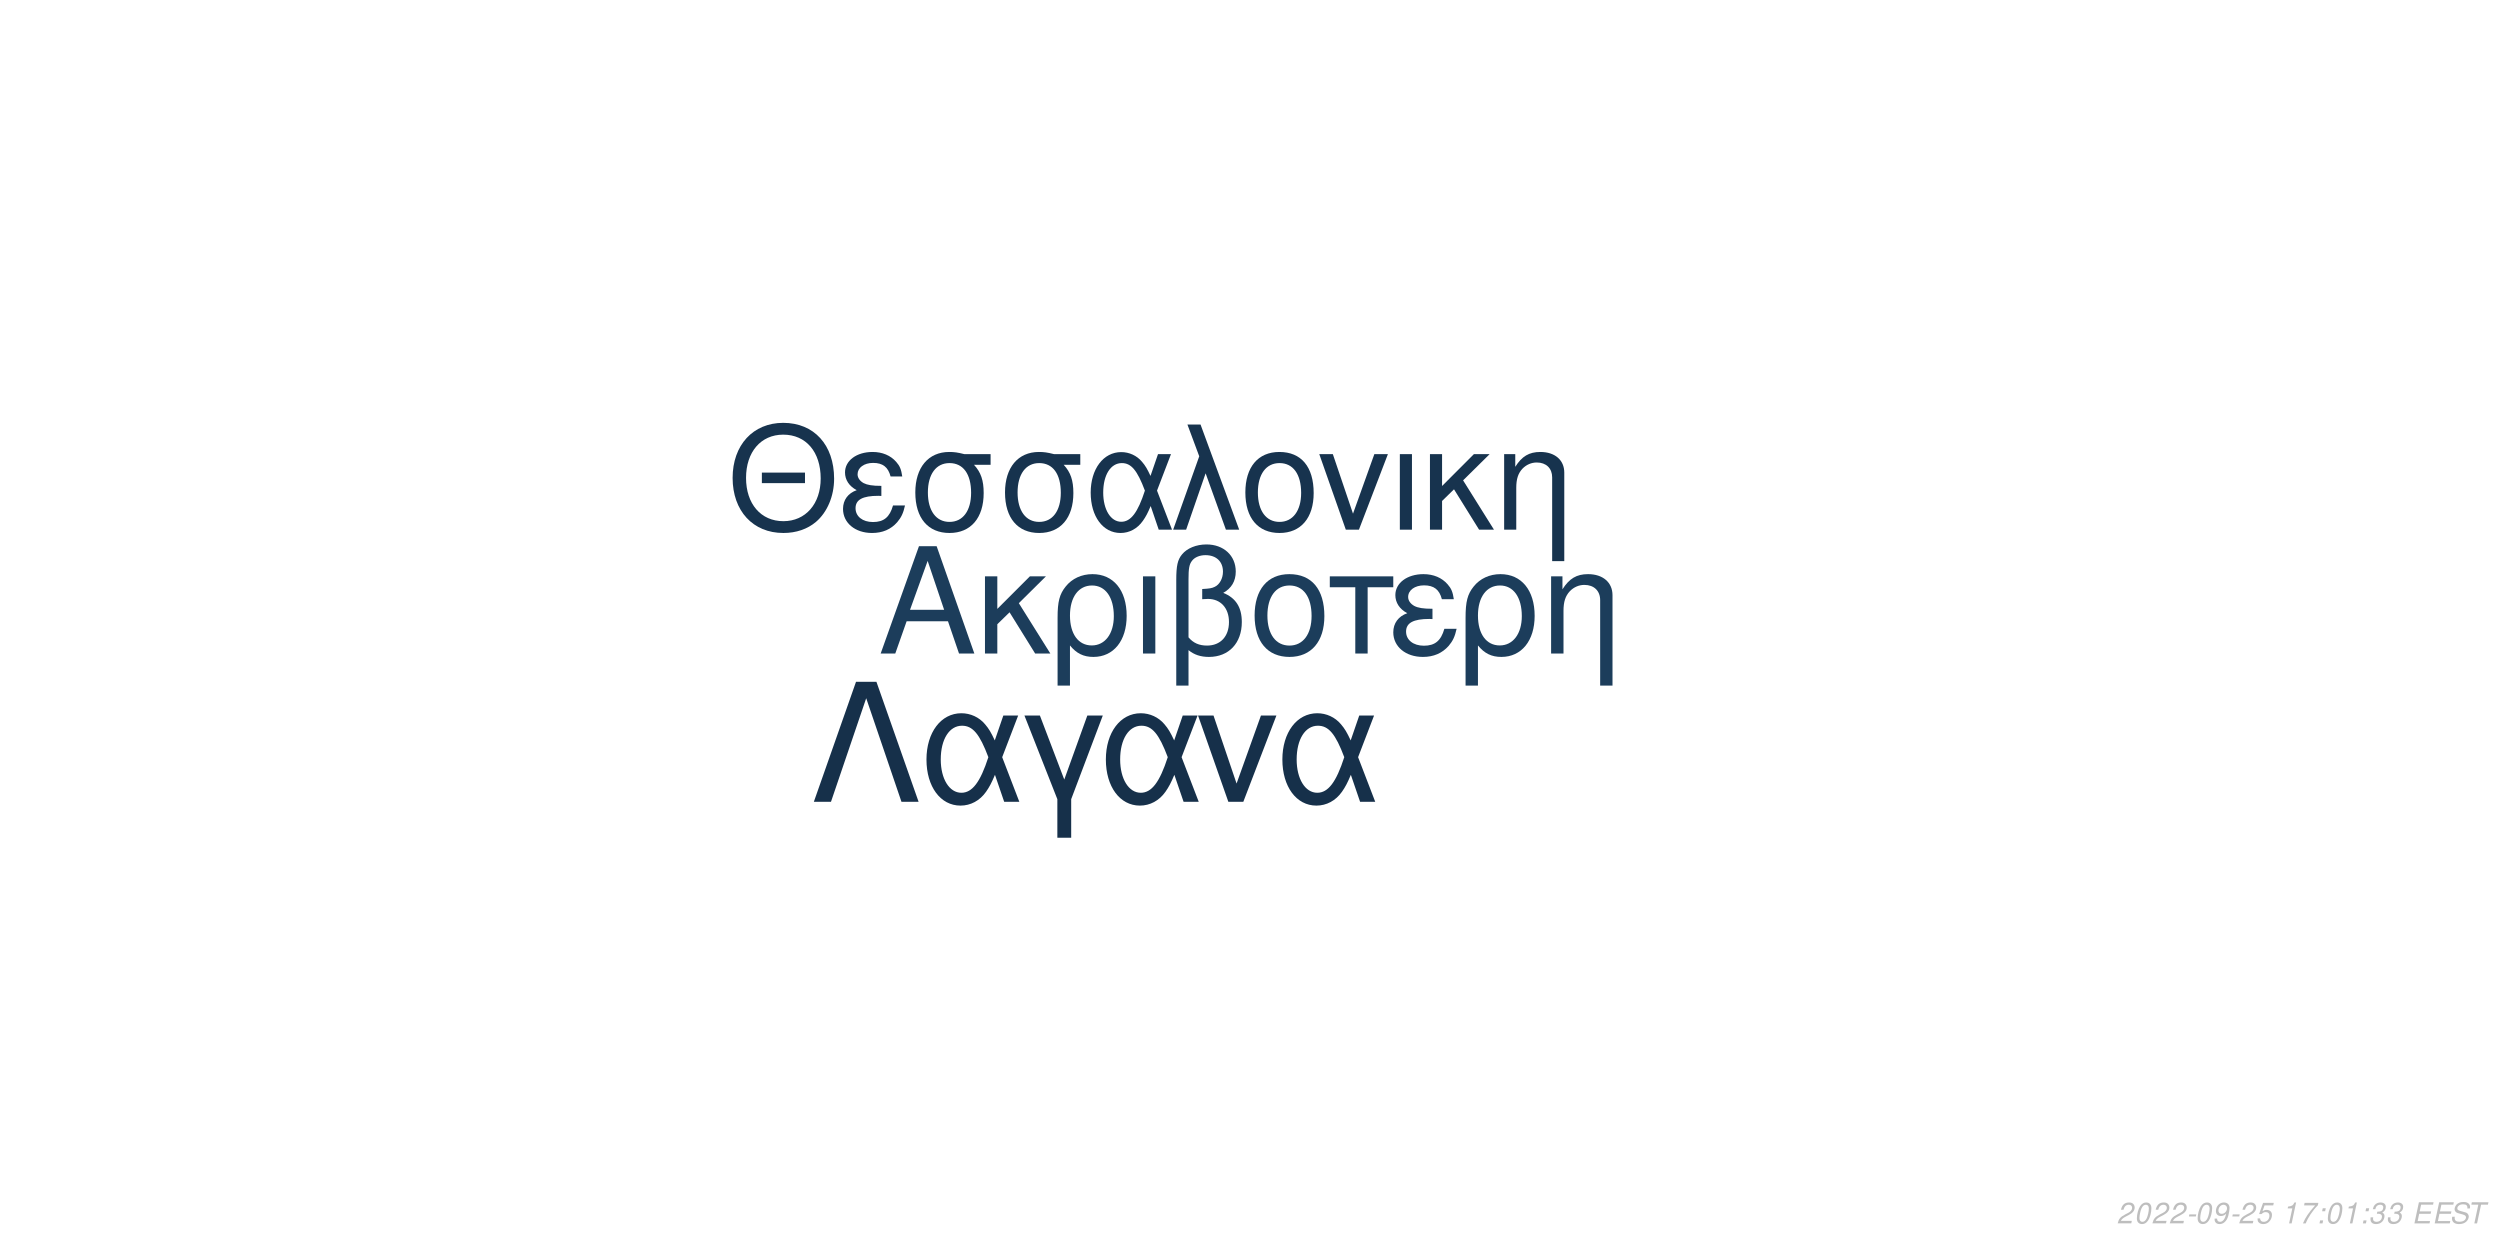
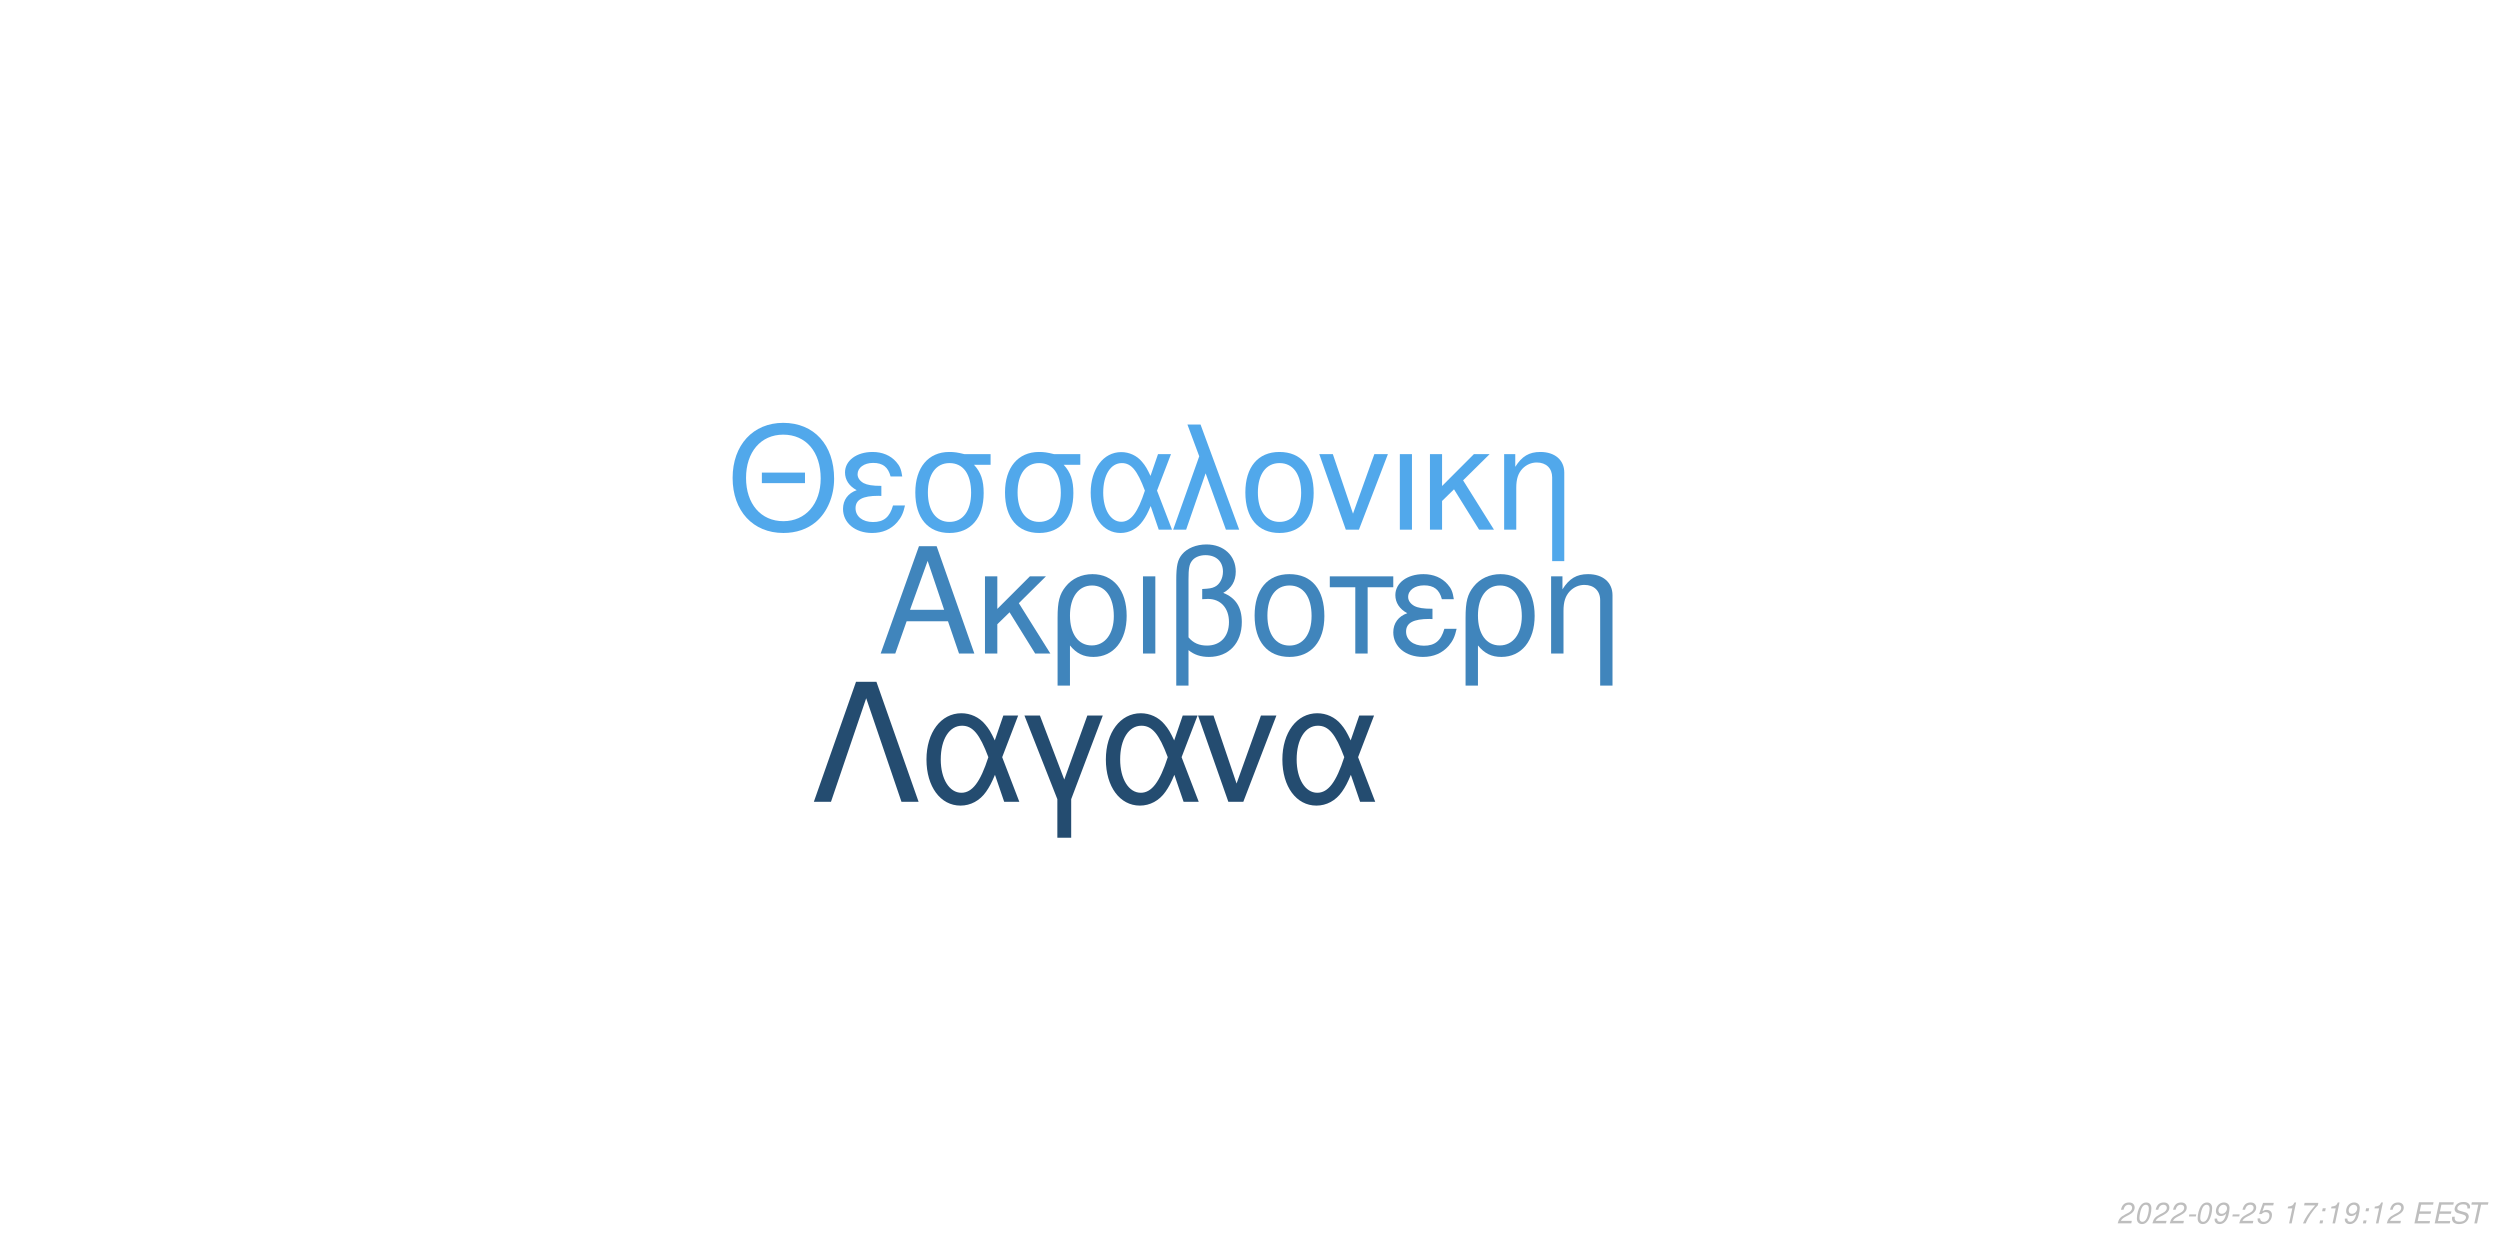
<svg xmlns="http://www.w3.org/2000/svg" xmlns:xlink="http://www.w3.org/1999/xlink" width="864pt" height="432pt" viewBox="0 0 864 432" version="1.1">
  <defs>
    <g>
      <symbol overflow="visible" id="glyph0-0">
        <path style="stroke:none;" d="" />
      </symbol>
      <symbol overflow="visible" id="glyph0-1">
        <path style="stroke:none;" d="M 24.125 -11.141 L 27.938 0 L 33.234 0 L 20.203 -37.094 L 14.094 -37.094 L 0.859 0 L 5.906 0 L 9.828 -11.141 Z M 22.797 -15.109 L 11 -15.109 L 17.094 -32.016 Z M 22.797 -15.109 " />
      </symbol>
      <symbol overflow="visible" id="glyph0-2">
        <path style="stroke:none;" d="M 7.172 -15.422 L 7.172 -26.672 L 2.906 -26.672 L 2.906 0 L 7.172 0 L 7.172 -10.125 L 11.406 -14.25 L 20.25 0 L 25.5 0 L 14.609 -17.406 L 23.969 -26.672 L 18.422 -26.672 Z M 7.172 -15.422 " />
      </symbol>
      <symbol overflow="visible" id="glyph0-3">
        <path style="stroke:none;" d="M 3 11.094 L 7.281 11.094 L 7.281 -2.797 C 9.516 -0.047 11.953 1.172 15.375 1.172 C 22.344 1.172 26.875 -4.422 26.875 -13.031 C 26.875 -21.891 22.297 -27.438 15.062 -27.438 C 11.297 -27.438 7.984 -25.906 5.797 -23.156 C 3.672 -20.516 3 -17.969 3 -12.359 Z M 14.906 -23.516 C 19.547 -23.516 22.438 -19.438 22.438 -12.922 C 22.438 -6.812 19.391 -2.797 14.812 -2.797 C 10.172 -2.797 7.281 -6.766 7.281 -13.125 C 7.281 -19.484 10.234 -23.516 14.906 -23.516 Z M 14.906 -23.516 " />
      </symbol>
      <symbol overflow="visible" id="glyph0-4">
        <path style="stroke:none;" d="M 3.516 0 L 7.781 0 L 7.781 -26.672 L 3.516 -26.672 Z M 3.516 0 " />
      </symbol>
      <symbol overflow="visible" id="glyph0-5">
        <path style="stroke:none;" d="M 4.016 11.094 L 8.25 11.094 L 8.25 -1.172 C 10.172 0.406 12.422 1.172 15.312 1.172 C 22.188 1.172 26.672 -3.609 26.672 -10.891 C 26.672 -15.984 24.578 -19.234 20.25 -20.969 C 23.109 -22.547 24.578 -25.031 24.578 -28.344 C 24.578 -33.844 20.406 -37.703 14.453 -37.703 C 10.938 -37.703 7.734 -36.391 6 -34.25 C 4.484 -32.422 4.016 -30.328 4.016 -25.391 Z M 8.25 -25.656 C 8.25 -29.359 8.5 -30.844 9.469 -32.062 C 10.375 -33.281 12.156 -34 14.094 -34 C 17.812 -34 20.156 -31.812 20.156 -28.297 C 20.156 -25.953 18.984 -23.812 17.297 -23.047 C 16.281 -22.547 15.469 -22.438 12.984 -22.297 L 12.984 -18.781 C 13.734 -18.828 14.344 -18.875 14.969 -18.875 C 19.344 -18.875 22.234 -15.719 22.234 -10.891 C 22.234 -5.906 19.281 -2.75 14.656 -2.75 C 11.953 -2.75 9.922 -3.609 8.25 -5.594 Z M 8.25 -25.656 " />
      </symbol>
      <symbol overflow="visible" id="glyph0-6">
        <path style="stroke:none;" d="M 14.094 -27.438 C 6.562 -27.438 2.094 -22.094 2.094 -13.125 C 2.094 -4.125 6.562 1.172 14.141 1.172 C 21.672 1.172 26.203 -4.172 26.203 -12.922 C 26.203 -22.188 21.828 -27.438 14.094 -27.438 Z M 14.141 -23.516 C 18.938 -23.516 21.781 -19.594 21.781 -12.984 C 21.781 -6.672 18.828 -2.75 14.141 -2.75 C 9.422 -2.75 6.516 -6.672 6.516 -13.125 C 6.516 -19.594 9.422 -23.516 14.141 -23.516 Z M 14.141 -23.516 " />
      </symbol>
      <symbol overflow="visible" id="glyph0-7">
        <path style="stroke:none;" d="M 7.891 0 L 12.156 0 L 12.156 -22.906 L 21.016 -22.906 L 21.016 -26.672 L -0.922 -26.672 L -0.922 -22.906 L 7.891 -22.906 Z M 7.891 0 " />
      </symbol>
      <symbol overflow="visible" id="glyph0-8">
        <path style="stroke:none;" d="M 14.562 -15.469 C 11.344 -15.469 9.562 -15.781 8.297 -16.438 C 6.922 -17.203 6.156 -18.328 6.156 -19.547 C 6.156 -21.891 8.453 -23.562 11.656 -23.562 C 15.062 -23.562 16.953 -22.094 17.812 -18.781 L 21.938 -18.781 C 21.578 -21.266 21.062 -22.5 19.797 -23.922 C 17.812 -26.203 14.906 -27.438 11.453 -27.438 C 5.797 -27.438 1.734 -24.375 1.734 -20.203 C 1.734 -17.609 3.156 -15.375 5.859 -13.938 C 2.797 -12.875 1.016 -10.484 1.016 -7.328 C 1.016 -2.391 5.297 1.172 11.25 1.172 C 14.969 1.172 17.906 -0.109 20.156 -2.641 C 21.578 -4.328 22.297 -5.797 22.906 -8.547 L 18.672 -8.547 C 17.5 -4.422 15.422 -2.703 11.609 -2.703 C 7.938 -2.703 5.438 -4.688 5.438 -7.578 C 5.438 -10.578 7.938 -11.953 13.484 -11.953 C 13.641 -11.953 14.094 -11.953 14.562 -11.906 Z M 14.562 -15.469 " />
      </symbol>
      <symbol overflow="visible" id="glyph0-9">
        <path style="stroke:none;" d="M 3.562 -26.672 L 3.562 0 L 7.844 0 L 7.844 -14.703 C 7.844 -17.906 8.5 -19.891 10.031 -21.531 C 11.406 -22.953 13.188 -23.719 15.062 -23.719 C 18.375 -23.719 20.516 -21.672 20.516 -18.469 L 20.516 11.094 L 24.781 11.094 L 24.781 -20.156 C 24.781 -24.578 21.469 -27.438 16.328 -27.438 C 12.359 -27.438 9.828 -25.906 7.484 -22.188 L 7.484 -26.672 Z M 3.562 -26.672 " />
      </symbol>
      <symbol overflow="visible" id="glyph1-0">
        <path style="stroke:none;" d="" />
      </symbol>
      <symbol overflow="visible" id="glyph1-1">
        <path style="stroke:none;" d="M 26.859 -19.734 L 11.953 -19.734 L 11.953 -16.094 L 26.859 -16.094 Z M 19.328 -36.922 C 8.922 -36.922 1.844 -29.25 1.844 -17.891 C 1.844 -6.484 8.875 1.141 19.391 1.141 C 23.812 1.141 27.703 -0.203 30.641 -2.688 C 34.578 -6.031 36.922 -11.656 36.922 -17.594 C 36.922 -29.297 30 -36.922 19.328 -36.922 Z M 19.328 -32.844 C 27.203 -32.844 32.281 -26.906 32.281 -17.688 C 32.281 -8.922 27.062 -2.938 19.391 -2.938 C 11.609 -2.938 6.484 -8.922 6.484 -17.891 C 6.484 -26.859 11.609 -32.844 19.328 -32.844 Z M 19.328 -32.844 " />
      </symbol>
      <symbol overflow="visible" id="glyph1-2">
        <path style="stroke:none;" d="M 14.25 -15.141 C 11.109 -15.141 9.375 -15.453 8.125 -16.094 C 6.781 -16.844 6.031 -17.938 6.031 -19.141 C 6.031 -21.422 8.266 -23.078 11.406 -23.078 C 14.75 -23.078 16.594 -21.625 17.438 -18.391 L 21.469 -18.391 C 21.125 -20.828 20.625 -22.031 19.391 -23.422 C 17.438 -25.656 14.594 -26.859 11.219 -26.859 C 5.688 -26.859 1.688 -23.875 1.688 -19.781 C 1.688 -17.234 3.094 -15.047 5.734 -13.656 C 2.734 -12.609 1 -10.266 1 -7.172 C 1 -2.344 5.188 1.141 11.016 1.141 C 14.656 1.141 17.547 -0.094 19.734 -2.594 C 21.125 -4.234 21.828 -5.688 22.422 -8.375 L 18.281 -8.375 C 17.141 -4.328 15.094 -2.641 11.359 -2.641 C 7.766 -2.641 5.328 -4.578 5.328 -7.422 C 5.328 -10.359 7.766 -11.703 13.203 -11.703 C 13.359 -11.703 13.797 -11.703 14.25 -11.656 Z M 14.25 -15.141 " />
      </symbol>
      <symbol overflow="visible" id="glyph1-3">
        <path style="stroke:none;" d="M 29 -26.109 L 19.938 -26.109 C 17.594 -26.703 16.438 -26.859 14.703 -26.859 C 7.469 -26.859 2.984 -21.469 2.984 -12.859 C 2.984 -4.031 7.375 1.141 14.797 1.141 C 22.172 1.141 26.609 -4.078 26.609 -12.656 C 26.609 -17.047 25.656 -19.828 23.266 -22.422 L 29 -22.422 Z M 14.797 -23.016 C 19.531 -23.016 22.266 -19.234 22.266 -12.75 C 22.266 -6.531 19.438 -2.688 14.797 -2.688 C 10.172 -2.688 7.328 -6.531 7.328 -12.859 C 7.328 -19.188 10.172 -23.016 14.797 -23.016 Z M 14.797 -23.016 " />
      </symbol>
      <symbol overflow="visible" id="glyph1-4">
        <path style="stroke:none;" d="M 29.344 -26.109 L 24.859 -26.109 L 22.266 -18.578 C 21.125 -21.031 20.484 -22.125 19.328 -23.469 C 17.547 -25.609 14.906 -26.812 12.156 -26.812 C 5.984 -26.812 1.594 -20.984 1.594 -12.812 C 1.594 -4.578 5.828 1.141 11.906 1.141 C 14.953 1.141 17.734 -0.344 19.625 -3.047 C 20.672 -4.531 21.281 -5.688 22.328 -8.172 L 25.109 0 L 29.703 0 L 24.516 -13.5 Z M 20.328 -13.5 C 17.891 -5.922 15.453 -2.734 12.156 -2.734 C 8.516 -2.734 5.922 -6.922 5.922 -12.812 C 5.922 -18.938 8.516 -23.016 12.359 -23.016 C 15.594 -23.016 17.688 -20.531 20.328 -13.5 Z M 20.328 -13.5 " />
      </symbol>
      <symbol overflow="visible" id="glyph1-5">
        <path style="stroke:none;" d="M 1.094 0 L 5.578 0 L 12.312 -19.484 L 19.328 0 L 23.922 0 L 10.562 -36.328 L 6.031 -36.328 L 10.109 -25.359 Z M 1.094 0 " />
      </symbol>
      <symbol overflow="visible" id="glyph1-6">
        <path style="stroke:none;" d="M 13.797 -26.859 C 6.422 -26.859 2.047 -21.625 2.047 -12.859 C 2.047 -4.031 6.422 1.141 13.859 1.141 C 21.234 1.141 25.656 -4.078 25.656 -12.656 C 25.656 -21.719 21.375 -26.859 13.797 -26.859 Z M 13.859 -23.016 C 18.531 -23.016 21.328 -19.188 21.328 -12.703 C 21.328 -6.531 18.438 -2.688 13.859 -2.688 C 9.219 -2.688 6.375 -6.531 6.375 -12.859 C 6.375 -19.188 9.219 -23.016 13.859 -23.016 Z M 13.859 -23.016 " />
      </symbol>
      <symbol overflow="visible" id="glyph1-7">
        <path style="stroke:none;" d="M 14.297 0 L 24.312 -26.109 L 19.625 -26.109 L 12.25 -5.531 L 5.281 -26.109 L 0.594 -26.109 L 9.766 0 Z M 14.297 0 " />
      </symbol>
      <symbol overflow="visible" id="glyph1-8">
        <path style="stroke:none;" d="M 3.438 0 L 7.625 0 L 7.625 -26.109 L 3.438 -26.109 Z M 3.438 0 " />
      </symbol>
      <symbol overflow="visible" id="glyph1-9">
        <path style="stroke:none;" d="M 7.031 -15.094 L 7.031 -26.109 L 2.844 -26.109 L 2.844 0 L 7.031 0 L 7.031 -9.922 L 11.156 -13.953 L 19.828 0 L 24.969 0 L 14.297 -17.047 L 23.469 -26.109 L 18.031 -26.109 Z M 7.031 -15.094 " />
      </symbol>
      <symbol overflow="visible" id="glyph1-10">
        <path style="stroke:none;" d="M 3.484 -26.109 L 3.484 0 L 7.672 0 L 7.672 -14.406 C 7.672 -17.547 8.328 -19.484 9.812 -21.078 C 11.156 -22.469 12.906 -23.219 14.75 -23.219 C 17.984 -23.219 20.078 -21.234 20.078 -18.094 L 20.078 10.859 L 24.266 10.859 L 24.266 -19.734 C 24.266 -24.062 21.031 -26.859 16 -26.859 C 12.109 -26.859 9.609 -25.359 7.328 -21.719 L 7.328 -26.109 Z M 3.484 -26.109 " />
      </symbol>
      <symbol overflow="visible" id="glyph2-0">
        <path style="stroke:none;" d="" />
      </symbol>
      <symbol overflow="visible" id="glyph2-1">
        <path style="stroke:none;" d="M 22.531 -41.484 L 15.484 -41.484 L 0.906 0 L 6.828 0 L 19 -35.797 L 31.188 0 L 37.109 0 Z M 22.531 -41.484 " />
      </symbol>
      <symbol overflow="visible" id="glyph2-2">
        <path style="stroke:none;" d="M 33.516 -29.812 L 28.391 -29.812 L 25.438 -21.219 C 24.125 -24.016 23.391 -25.266 22.078 -26.797 C 20.031 -29.25 17.016 -30.609 13.891 -30.609 C 6.828 -30.609 1.828 -23.953 1.828 -14.625 C 1.828 -5.234 6.656 1.312 13.594 1.312 C 17.078 1.312 20.266 -0.391 22.422 -3.469 C 23.609 -5.172 24.297 -6.484 25.5 -9.328 L 28.688 0 L 33.922 0 L 28 -15.422 Z M 23.219 -15.422 C 20.422 -6.766 17.641 -3.125 13.891 -3.125 C 9.734 -3.125 6.766 -7.906 6.766 -14.625 C 6.766 -21.625 9.734 -26.297 14.109 -26.297 C 17.812 -26.297 20.203 -23.453 23.219 -15.422 Z M 23.219 -15.422 " />
      </symbol>
      <symbol overflow="visible" id="glyph2-3">
        <path style="stroke:none;" d="M 12.062 12.406 L 16.844 12.406 L 16.844 -0.906 L 27.766 -29.812 L 22.422 -29.812 L 14.453 -7.688 L 6.031 -29.812 L 0.688 -29.812 L 12.062 -0.906 Z M 12.062 12.406 " />
      </symbol>
      <symbol overflow="visible" id="glyph2-4">
        <path style="stroke:none;" d="M 16.328 0 L 27.766 -29.812 L 22.422 -29.812 L 14 -6.312 L 6.031 -29.812 L 0.688 -29.812 L 11.156 0 Z M 16.328 0 " />
      </symbol>
      <symbol overflow="visible" id="glyph3-0">
        <path style="stroke:none;" d="" />
      </symbol>
      <symbol overflow="visible" id="glyph3-1">
        <path style="stroke:none;" d="M 5.234 -0.875 L 1.469 -0.875 C 1.641 -1.375 2.203 -1.891 3.109 -2.344 L 4.234 -2.938 C 5.562 -3.625 6.219 -4.469 6.219 -5.484 C 6.219 -5.938 6.062 -6.359 5.797 -6.656 C 5.469 -7.047 4.984 -7.234 4.312 -7.234 C 2.766 -7.234 1.891 -6.453 1.484 -4.734 L 2.375 -4.734 C 2.484 -5.188 2.609 -5.484 2.797 -5.75 C 3.094 -6.203 3.609 -6.453 4.188 -6.453 C 4.891 -6.453 5.344 -6.031 5.344 -5.375 C 5.344 -4.703 4.859 -4.094 4.016 -3.656 L 2.984 -3.125 C 1.234 -2.188 0.797 -1.656 0.344 -0.016 L 5.047 -0.016 Z M 5.234 -0.875 " />
      </symbol>
      <symbol overflow="visible" id="glyph3-2">
        <path style="stroke:none;" d="M 4.203 -7.234 C 3.375 -7.234 2.688 -6.812 2.125 -5.984 C 1.484 -5.047 0.984 -3.188 0.984 -1.734 C 0.984 -1.109 1.172 -0.562 1.484 -0.266 C 1.797 0.047 2.281 0.234 2.766 0.234 C 3.625 0.234 4.281 -0.156 4.859 -1.016 C 5.516 -1.953 6 -3.797 6 -5.266 C 6 -6.5 5.328 -7.234 4.203 -7.234 Z M 4.094 -6.453 C 4.734 -6.453 5.125 -5.984 5.125 -5.156 C 5.125 -4.203 4.781 -2.625 4.406 -1.812 C 3.984 -0.938 3.516 -0.547 2.875 -0.547 C 2.25 -0.547 1.875 -1.031 1.875 -1.828 C 1.875 -2.797 2.203 -4.344 2.594 -5.203 C 2.984 -6.047 3.453 -6.453 4.094 -6.453 Z M 4.094 -6.453 " />
      </symbol>
      <symbol overflow="visible" id="glyph3-3">
        <path style="stroke:none;" d="M 3.516 -3.125 L 1.125 -3.125 L 0.969 -2.406 L 3.359 -2.406 Z M 3.516 -3.125 " />
      </symbol>
      <symbol overflow="visible" id="glyph3-4">
        <path style="stroke:none;" d="M 0.844 -1.656 C 0.844 -1.547 0.844 -1.438 0.844 -1.375 C 0.844 -0.406 1.531 0.234 2.578 0.234 C 3.203 0.234 3.766 0.016 4.297 -0.438 C 4.938 -1 5.312 -1.656 5.594 -2.719 C 5.844 -3.672 6.016 -4.766 6.016 -5.375 C 6.016 -5.844 5.844 -6.328 5.547 -6.656 C 5.203 -7.031 4.703 -7.234 4.062 -7.234 C 2.516 -7.234 1.297 -5.938 1.297 -4.266 C 1.297 -3.203 1.984 -2.547 3.047 -2.547 C 3.484 -2.547 3.953 -2.672 4.281 -2.891 C 4.406 -2.984 4.547 -3.078 4.828 -3.344 C 4.438 -1.484 3.703 -0.547 2.703 -0.547 C 2.109 -0.547 1.719 -0.938 1.719 -1.547 L 1.719 -1.656 Z M 3.953 -6.453 C 4.625 -6.453 5.141 -5.953 5.141 -5.281 C 5.141 -4.188 4.312 -3.312 3.297 -3.312 C 2.594 -3.312 2.172 -3.734 2.172 -4.453 C 2.172 -5.562 2.984 -6.453 3.953 -6.453 Z M 3.953 -6.453 " />
      </symbol>
      <symbol overflow="visible" id="glyph3-5">
        <path style="stroke:none;" d="M 6.297 -7.094 L 2.594 -7.094 L 1.234 -3.234 L 2.047 -3.234 C 2.656 -3.766 2.938 -3.906 3.531 -3.906 C 4.328 -3.906 4.797 -3.453 4.797 -2.688 C 4.797 -1.438 3.969 -0.547 2.828 -0.547 C 2.031 -0.547 1.609 -0.938 1.578 -1.734 L 0.703 -1.734 L 0.703 -1.516 C 0.703 -0.938 0.844 -0.547 1.188 -0.266 C 1.562 0.062 2.078 0.234 2.703 0.234 C 3.656 0.234 4.391 -0.156 4.984 -0.922 C 5.422 -1.5 5.672 -2.234 5.672 -2.953 C 5.672 -4 4.938 -4.672 3.812 -4.672 C 3.328 -4.672 2.906 -4.547 2.406 -4.234 L 3.109 -6.219 L 6.109 -6.219 Z M 6.297 -7.094 " />
      </symbol>
      <symbol overflow="visible" id="glyph3-6">
        <path style="stroke:none;" d="" />
      </symbol>
      <symbol overflow="visible" id="glyph3-7">
        <path style="stroke:none;" d="M 3.703 -5.188 L 2.594 0 L 3.469 0 L 5.016 -7.234 L 4.438 -7.234 C 3.906 -6.156 3.688 -6.016 2.234 -5.812 L 2.109 -5.188 Z M 3.703 -5.188 " />
      </symbol>
      <symbol overflow="visible" id="glyph3-8">
        <path style="stroke:none;" d="M 6.703 -7.094 L 1.953 -7.094 L 1.766 -6.219 L 5.594 -6.219 C 3.344 -3.688 2.266 -2.109 1.375 0 L 2.344 0 C 3.031 -1.906 4.828 -4.594 6.547 -6.281 Z M 6.703 -7.094 " />
      </symbol>
      <symbol overflow="visible" id="glyph3-9">
        <path style="stroke:none;" d="M 2.359 -1.031 L 1.312 -1.031 L 1.094 0 L 2.141 0 Z M 3.266 -5.234 L 2.219 -5.234 L 2 -4.203 L 3.047 -4.203 Z M 3.266 -5.234 " />
      </symbol>
      <symbol overflow="visible" id="glyph3-10">
-         <path style="stroke:none;" d="M 2.922 -3.312 C 3.125 -3.344 3.234 -3.344 3.375 -3.344 C 4.203 -3.344 4.688 -3 4.688 -2.406 C 4.688 -1.312 3.906 -0.547 2.781 -0.547 C 2.047 -0.547 1.594 -0.938 1.594 -1.562 C 1.594 -1.719 1.609 -1.844 1.656 -2.094 L 0.766 -2.094 C 0.734 -1.797 0.719 -1.641 0.719 -1.469 C 0.719 -0.375 1.406 0.234 2.641 0.234 C 3.547 0.234 4.297 -0.078 4.812 -0.656 C 5.266 -1.156 5.562 -1.875 5.562 -2.547 C 5.562 -3.125 5.344 -3.453 4.797 -3.734 C 5.641 -4.234 6.016 -4.844 6.016 -5.734 C 6.016 -6.656 5.312 -7.234 4.203 -7.234 C 3.375 -7.234 2.672 -6.938 2.188 -6.375 C 1.891 -6.031 1.703 -5.641 1.516 -4.906 L 2.391 -4.906 C 2.5 -5.359 2.594 -5.594 2.734 -5.812 C 3.047 -6.234 3.516 -6.453 4.078 -6.453 C 4.734 -6.453 5.141 -6.125 5.141 -5.578 C 5.141 -5.188 5.016 -4.797 4.797 -4.547 C 4.516 -4.234 4 -4.062 3.266 -4.062 L 3.078 -4.062 Z M 2.922 -3.312 " />
+         <path style="stroke:none;" d="M 2.547 -3.312 L 6.5 -3.312 L 6.688 -4.141 L 2.719 -4.141 L 3.219 -6.469 L 7.344 -6.469 L 7.516 -7.297 L 2.453 -7.297 L 0.906 0 L 6.125 0 L 6.297 -0.812 L 2.016 -0.812 Z M 2.547 -3.312 " />
      </symbol>
      <symbol overflow="visible" id="glyph3-11">
-         <path style="stroke:none;" d="M 2.547 -3.312 L 6.5 -3.312 L 6.688 -4.141 L 2.719 -4.141 L 3.219 -6.469 L 7.344 -6.469 L 7.516 -7.297 L 2.453 -7.297 L 0.906 0 L 6.125 0 L 6.297 -0.812 L 2.016 -0.812 Z M 2.547 -3.312 " />
+         <path style="stroke:none;" d="M 7.062 -5.156 C 7.125 -5.438 7.141 -5.562 7.141 -5.703 C 7.141 -6.156 6.938 -6.594 6.594 -6.891 C 6.188 -7.25 5.656 -7.406 4.875 -7.406 C 3.844 -7.406 3.047 -7.125 2.5 -6.562 C 2.094 -6.141 1.781 -5.438 1.781 -4.922 C 1.781 -4.297 2.219 -3.766 2.891 -3.562 L 4.594 -3.094 C 5.406 -2.859 5.734 -2.578 5.734 -2.094 C 5.734 -1.781 5.547 -1.406 5.266 -1.141 C 4.844 -0.766 4.266 -0.578 3.453 -0.578 C 2.328 -0.578 1.812 -0.984 1.812 -1.906 C 1.812 -2.047 1.812 -2.125 1.844 -2.312 L 0.984 -2.312 C 0.906 -2.062 0.891 -1.906 0.891 -1.688 C 0.891 -0.484 1.797 0.234 3.297 0.234 C 4.359 0.234 5.234 -0.062 5.812 -0.609 C 6.344 -1.078 6.688 -1.797 6.688 -2.375 C 6.688 -2.641 6.609 -2.906 6.453 -3.156 C 6.234 -3.5 5.938 -3.703 5.469 -3.828 L 3.75 -4.312 C 2.984 -4.547 2.734 -4.734 2.734 -5.188 C 2.734 -5.547 2.875 -5.844 3.188 -6.109 C 3.547 -6.438 4.031 -6.594 4.703 -6.594 C 5.266 -6.594 5.688 -6.484 5.906 -6.297 C 6.094 -6.125 6.219 -5.797 6.219 -5.516 C 6.219 -5.422 6.203 -5.344 6.188 -5.156 Z M 7.062 -5.156 " />
      </symbol>
      <symbol overflow="visible" id="glyph3-12">
-         <path style="stroke:none;" d="M 7.062 -5.156 C 7.125 -5.438 7.141 -5.562 7.141 -5.703 C 7.141 -6.156 6.938 -6.594 6.594 -6.891 C 6.188 -7.25 5.656 -7.406 4.875 -7.406 C 3.844 -7.406 3.047 -7.125 2.5 -6.562 C 2.094 -6.141 1.781 -5.438 1.781 -4.922 C 1.781 -4.297 2.219 -3.766 2.891 -3.562 L 4.594 -3.094 C 5.406 -2.859 5.734 -2.578 5.734 -2.094 C 5.734 -1.781 5.547 -1.406 5.266 -1.141 C 4.844 -0.766 4.266 -0.578 3.453 -0.578 C 2.328 -0.578 1.812 -0.984 1.812 -1.906 C 1.812 -2.047 1.812 -2.125 1.844 -2.312 L 0.984 -2.312 C 0.906 -2.062 0.891 -1.906 0.891 -1.688 C 0.891 -0.484 1.797 0.234 3.297 0.234 C 4.359 0.234 5.234 -0.062 5.812 -0.609 C 6.344 -1.078 6.688 -1.797 6.688 -2.375 C 6.688 -2.641 6.609 -2.906 6.453 -3.156 C 6.234 -3.5 5.938 -3.703 5.469 -3.828 L 3.75 -4.312 C 2.984 -4.547 2.734 -4.734 2.734 -5.188 C 2.734 -5.547 2.875 -5.844 3.188 -6.109 C 3.547 -6.438 4.031 -6.594 4.703 -6.594 C 5.266 -6.594 5.688 -6.484 5.906 -6.297 C 6.094 -6.125 6.219 -5.797 6.219 -5.516 C 6.219 -5.422 6.203 -5.344 6.188 -5.156 Z M 7.062 -5.156 " />
-       </symbol>
-       <symbol overflow="visible" id="glyph3-13">
        <path style="stroke:none;" d="M 4.938 -6.469 L 7.312 -6.469 L 7.484 -7.297 L 1.75 -7.297 L 1.578 -6.469 L 3.984 -6.469 L 2.609 0 L 3.547 0 Z M 4.938 -6.469 " />
      </symbol>
    </g>
  </defs>
  <g id="surface1">
    <rect x="0" y="0" width="864" height="432" style="fill:rgb(100%,100%,100%);fill-opacity:1;stroke:none;" />
-     <g style="fill:rgb(10.98%,23.922%,35.686%);fill-opacity:1;">
+     <g style="fill:rgb(25.098%,52.157%,73.725%);fill-opacity:1;">
      <use xlink:href="#glyph0-1" x="303.5" y="225.861" />
      <use xlink:href="#glyph0-2" x="337.5" y="225.861" />
      <use xlink:href="#glyph0-3" x="362.5" y="225.861" />
      <use xlink:href="#glyph0-4" x="391.5" y="225.861" />
      <use xlink:href="#glyph0-5" x="402.5" y="225.861" />
      <use xlink:href="#glyph0-6" x="431.5" y="225.861" />
      <use xlink:href="#glyph0-7" x="460.5" y="225.861" />
      <use xlink:href="#glyph0-8" x="480.5" y="225.861" />
      <use xlink:href="#glyph0-3" x="503.5" y="225.861" />
      <use xlink:href="#glyph0-9" x="532.5" y="225.861" />
    </g>
-     <g style="fill:rgb(9.02%,20%,30.588%);fill-opacity:1;">
+     <g style="fill:rgb(31.765%,65.882%,92.157%);fill-opacity:1;">
      <use xlink:href="#glyph1-1" x="251.348" y="183.058" />
      <use xlink:href="#glyph1-2" x="290.348" y="183.058" />
      <use xlink:href="#glyph1-3" x="313.348" y="183.058" />
      <use xlink:href="#glyph1-3" x="344.348" y="183.058" />
      <use xlink:href="#glyph1-4" x="375.348" y="183.058" />
      <use xlink:href="#glyph1-5" x="404.348" y="183.058" />
      <use xlink:href="#glyph1-6" x="428.348" y="183.058" />
      <use xlink:href="#glyph1-7" x="455.348" y="183.058" />
      <use xlink:href="#glyph1-8" x="480.348" y="183.058" />
      <use xlink:href="#glyph1-9" x="491.348" y="183.058" />
      <use xlink:href="#glyph1-10" x="516.348" y="183.058" />
    </g>
-     <g style="fill:rgb(8.627%,18.824%,29.02%);fill-opacity:1;">
+     <g style="fill:rgb(14.118%,29.804%,43.922%);fill-opacity:1;">
      <use xlink:href="#glyph2-1" x="280.359" y="277.105" />
      <use xlink:href="#glyph2-2" x="318.359" y="277.105" />
      <use xlink:href="#glyph2-3" x="353.359" y="277.105" />
      <use xlink:href="#glyph2-2" x="380.359" y="277.105" />
      <use xlink:href="#glyph2-4" x="413.359" y="277.105" />
      <use xlink:href="#glyph2-2" x="441.359" y="277.105" />
    </g>
    <g style="fill:rgb(74.51%,74.51%,74.51%);fill-opacity:1;">
      <use xlink:href="#glyph3-1" x="731.52" y="422.81" />
      <use xlink:href="#glyph3-2" x="737.52" y="422.81" />
      <use xlink:href="#glyph3-1" x="743.52" y="422.81" />
      <use xlink:href="#glyph3-1" x="749.52" y="422.81" />
      <use xlink:href="#glyph3-3" x="755.52" y="422.81" />
      <use xlink:href="#glyph3-2" x="758.52" y="422.81" />
      <use xlink:href="#glyph3-4" x="764.52" y="422.81" />
      <use xlink:href="#glyph3-3" x="770.52" y="422.81" />
      <use xlink:href="#glyph3-1" x="773.52" y="422.81" />
      <use xlink:href="#glyph3-5" x="779.52" y="422.81" />
      <use xlink:href="#glyph3-6" x="785.52" y="422.81" />
      <use xlink:href="#glyph3-7" x="788.52" y="422.81" />
      <use xlink:href="#glyph3-8" x="794.52" y="422.81" />
      <use xlink:href="#glyph3-9" x="800.52" y="422.81" />
-       <use xlink:href="#glyph3-2" x="803.52" y="422.81" />
-       <use xlink:href="#glyph3-7" x="809.52" y="422.81" />
+       <use xlink:href="#glyph3-7" x="803.52" y="422.81" />
+       <use xlink:href="#glyph3-4" x="809.52" y="422.81" />
      <use xlink:href="#glyph3-9" x="815.52" y="422.81" />
-       <use xlink:href="#glyph3-10" x="818.52" y="422.81" />
-       <use xlink:href="#glyph3-10" x="824.52" y="422.81" />
+       <use xlink:href="#glyph3-7" x="818.52" y="422.81" />
+       <use xlink:href="#glyph3-1" x="824.52" y="422.81" />
      <use xlink:href="#glyph3-6" x="830.52" y="422.81" />
-       <use xlink:href="#glyph3-11" x="833.52" y="422.81" />
-       <use xlink:href="#glyph3-11" x="840.52" y="422.81" />
-       <use xlink:href="#glyph3-12" x="846.52" y="422.81" />
-       <use xlink:href="#glyph3-13" x="852.52" y="422.81" />
+       <use xlink:href="#glyph3-10" x="833.52" y="422.81" />
+       <use xlink:href="#glyph3-10" x="840.52" y="422.81" />
+       <use xlink:href="#glyph3-11" x="846.52" y="422.81" />
+       <use xlink:href="#glyph3-12" x="852.52" y="422.81" />
    </g>
  </g>
</svg>
